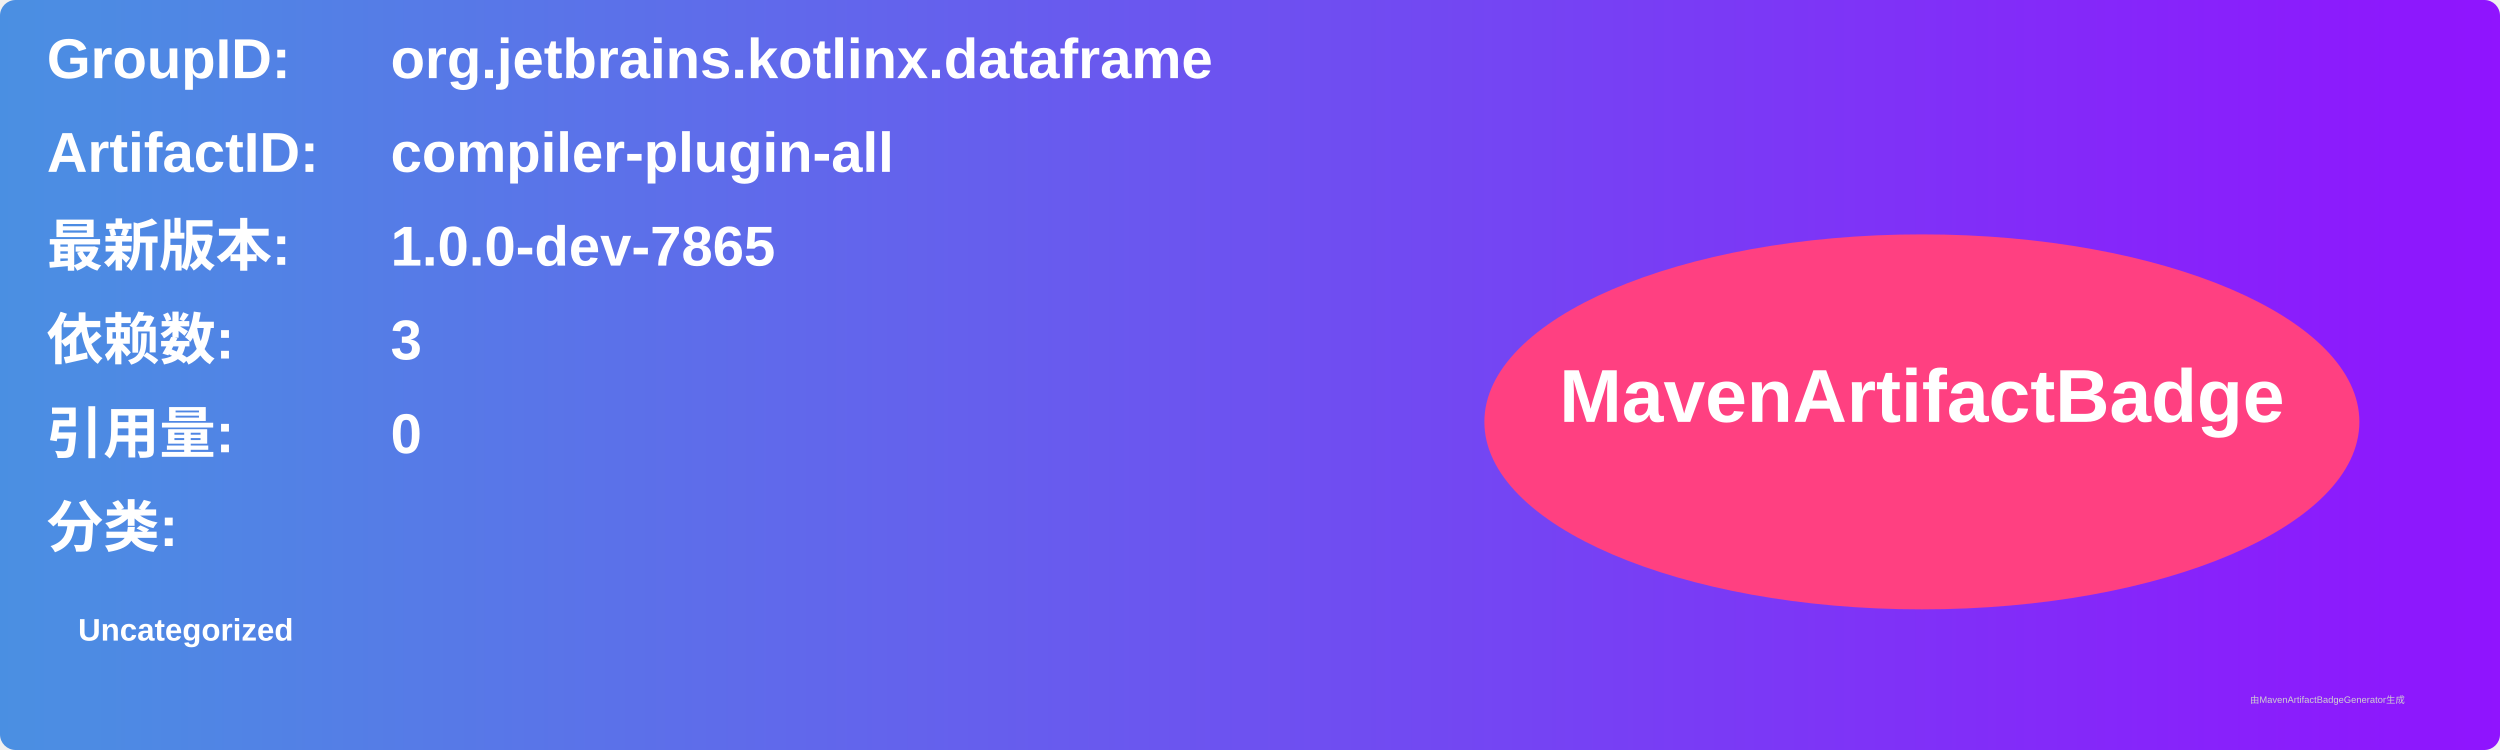
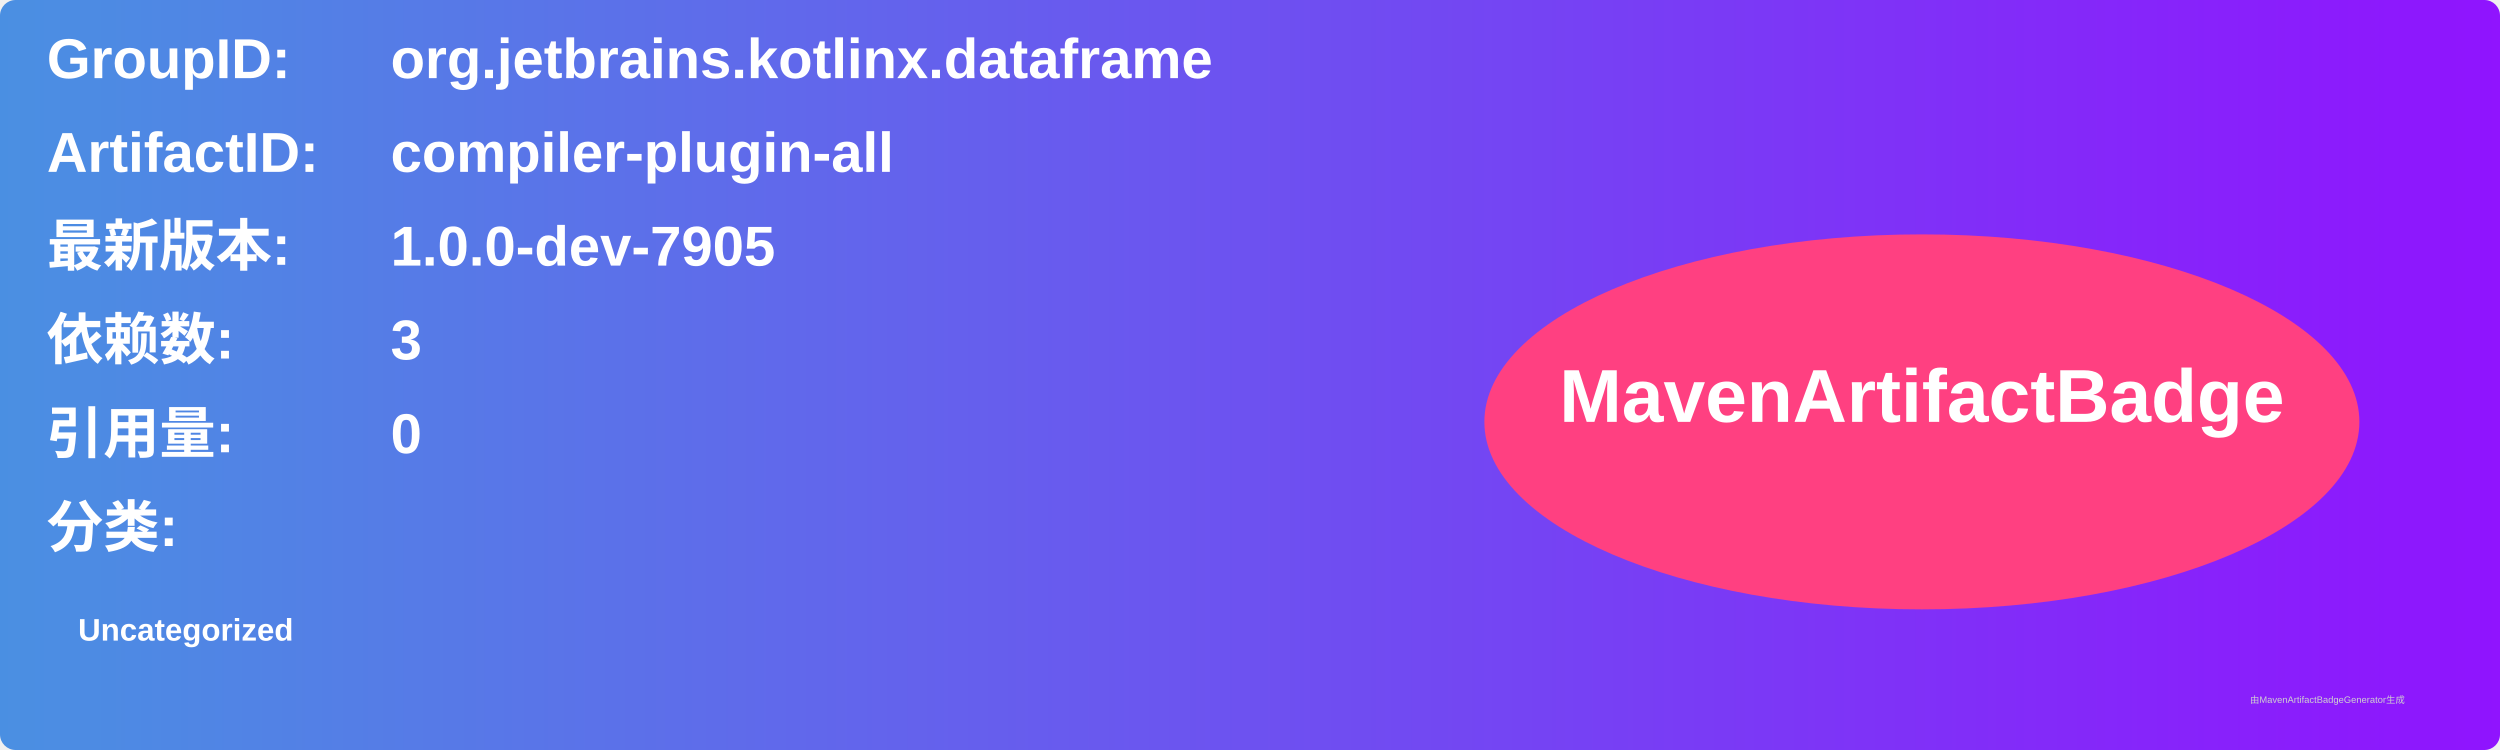
<svg xmlns="http://www.w3.org/2000/svg" width="800" height="240" viewBox="0 0 800 240">
  <linearGradient id="grad" x1="0%" y1="0%" x2="100%" y2="0%">
    <stop offset="0%" stop-color="#4a90e2" />
    <stop offset="100%" stop-color="#9013fe" />
  </linearGradient>
  <rect width="100%" height="100%" rx="5" ry="5" fill="url(#grad)" />
  <g transform="translate(15, 15)">
    <text x="0" y="10" font-family="Arial" font-size="18" fill="white" font-weight="bold" width="260">GroupID:</text>
    <text x="110" y="10" font-family="Arial" font-size="18" fill="white" font-weight="bold" width="460">org.jetbrains.kotlinx.dataframe</text>
    <text x="0" y="40" font-family="Arial" font-size="18" fill="white" font-weight="bold" width="260">ArtifactID:</text>
    <text x="110" y="40" font-family="Arial" font-size="18" fill="white" font-weight="bold" width="460">compiler-plugin-all</text>
    <text x="0" y="70" font-family="Arial" font-size="18" fill="white" font-weight="bold">最新版本:</text>
    <text x="110" y="70" font-family="Arial" font-size="18" fill="white" font-weight="bold">
-       <tspan font-weight="bold">1.0.0-dev-7865</tspan>
+       <tspan font-weight="bold">1.0.0-dev-7905</tspan>
    </text>
    <text x="0" y="100" font-family="Arial" font-size="18" fill="white" font-weight="bold">依赖数: </text>
    <text x="110" y="100" font-family="Arial" font-size="18" fill="white">
      <tspan font-weight="bold">3</tspan>
    </text>
    <text x="0" y="130" font-family="Arial" font-size="18" fill="white" font-weight="bold">引用量: </text>
    <text x="110" y="130" font-family="Arial" font-size="18" fill="white">
      <tspan font-weight="bold">0</tspan>
    </text>
    <text x="0" y="160" font-family="Arial" font-size="18" fill="white" font-weight="bold">分类:</text>
    <text x="10" y="190" font-family="Arial" font-size="10" fill="white">
      <tspan font-weight="bold">Uncategorized</tspan>
    </text>
    <ellipse cx="600" cy="120" rx="140" ry="60" fill="#ff4081" />
    <text x="600" y="120" text-anchor="middle" font-family="Arial" font-size="24" fill="white" font-weight="bold">MavenArtifactBadge</text>
  </g>
  <text x="720" y="225" font-family="Arial" font-size="3" fill="#d0d0d0">由MavenArtifactBadgeGenerator生成</text>
</svg>
